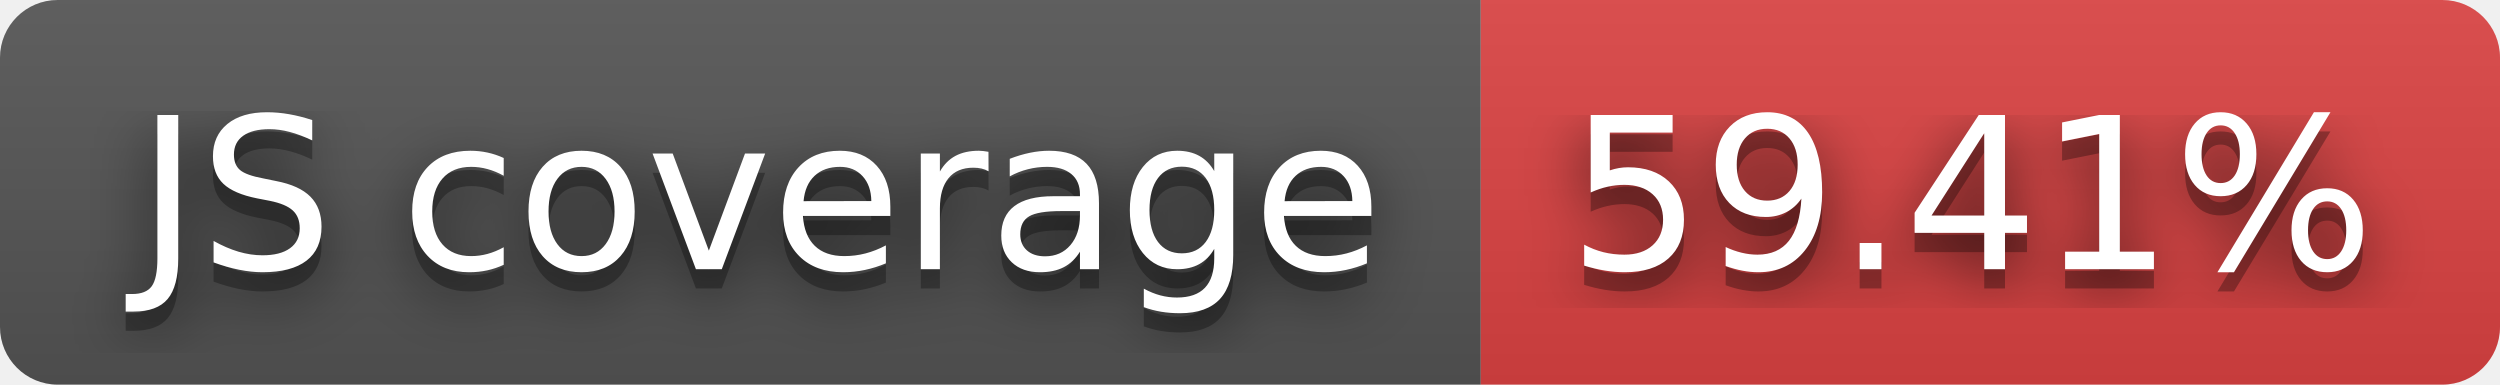
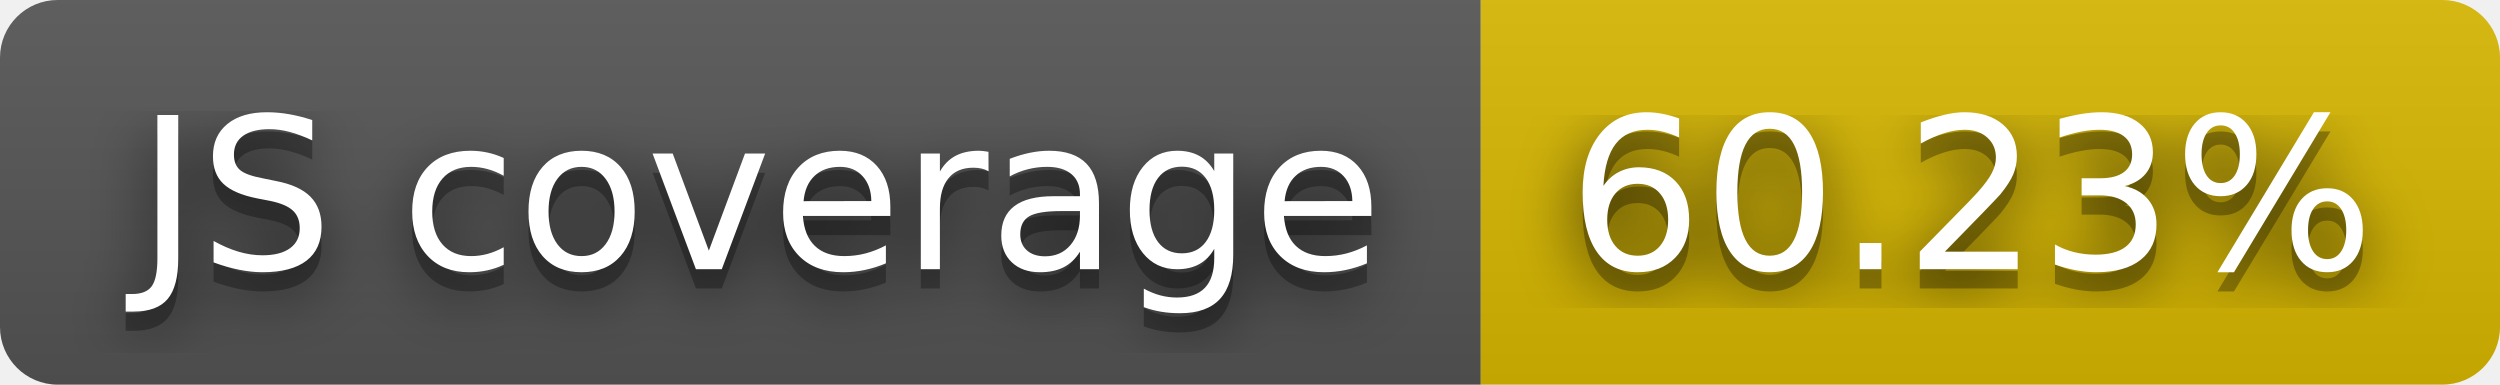
- <svg xmlns="http://www.w3.org/2000/svg" width="130" height="20" role="img" aria-label="JS coverage: 59.41%">
+ <svg xmlns="http://www.w3.org/2000/svg" width="130" height="20" role="img" aria-label="JS coverage: 60.23%">
  <filter id="blur">
-     <feGaussianBlur in="SourceGraphic" stdDeviation="16" />
+     <feGaussianBlur stdDeviation="16" />
  </filter>
  <linearGradient id="s" x2="0" y2="100%">
    <stop offset="0" stop-color="#bbb" stop-opacity=".1" />
    <stop offset="1" stop-opacity=".1" />
  </linearGradient>
  <clipPath id="r">
-     <rect width="130" height="20" rx="3" fill="#fff" />
+     <rect width="130" height="20" rx="3" />
  </clipPath>
  <g clip-path="url(#r)">
    <rect width="77" height="20" fill="#555" />
-     <rect x="77" width="53" height="20" fill="#dd4343" />
+     <rect x="77" width="53" height="20" fill="#d8b800" />
    <rect width="130" height="20" fill="url(#s)" />
  </g>
  <g fill="#fff" text-anchor="middle" font-family="Verdana,Geneva,DejaVu Sans,sans-serif" text-rendering="geometricPrecision" font-size="110">
-     <text aria-hidden="true" x="395" y="150" fill="#010101" fill-opacity=".80" filter="url(#blur)" transform="scale(.1)" textLength="670">JS coverage</text>
-     <text aria-hidden="true" x="395" y="150" fill="#010101" fill-opacity=".3" transform="scale(.1)" textLength="670">JS coverage</text>
-     <text x="395" y="140" transform="scale(.1)" fill="#fff" textLength="670">JS coverage</text>
-     <text aria-hidden="true" x="1025" y="150" fill="#010101" fill-opacity=".80" filter="url(#blur)" transform="scale(.1)" textLength="430">59.41%</text>
-     <text aria-hidden="true" x="1025" y="150" fill="#010101" fill-opacity=".3" transform="scale(.1)" textLength="430">59.41%</text>
-     <text x="1025" y="140" transform="scale(.1)" fill="#fff" textLength="430">59.41%</text>
+     <g transform="scale(.1)">
+       <g aria-hidden="true" fill="#010101">
+         <text x="395" y="150" fill-opacity=".8" filter="url(#blur)" textLength="670">JS coverage</text>
+         <text x="395" y="150" fill-opacity=".3" textLength="670">JS coverage</text>
+       </g>
+       <text x="395" y="140" textLength="670">JS coverage</text>
+     </g>
+     <g transform="scale(.1)">
+       <g aria-hidden="true" fill="#010101">
+         <text x="1025" y="150" fill-opacity=".8" filter="url(#blur)" textLength="430">60.23%</text>
+         <text x="1025" y="150" fill-opacity=".3" textLength="430">60.23%</text>
+       </g>
+       <text x="1025" y="140" textLength="430">60.23%</text>
+     </g>
  </g>
</svg>
